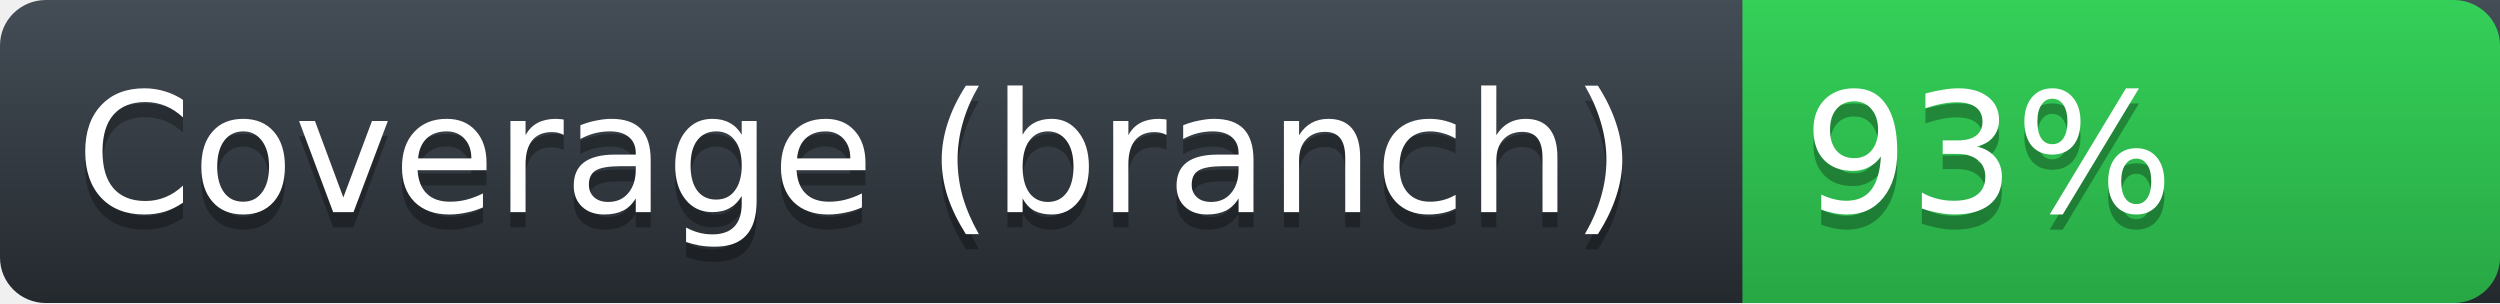
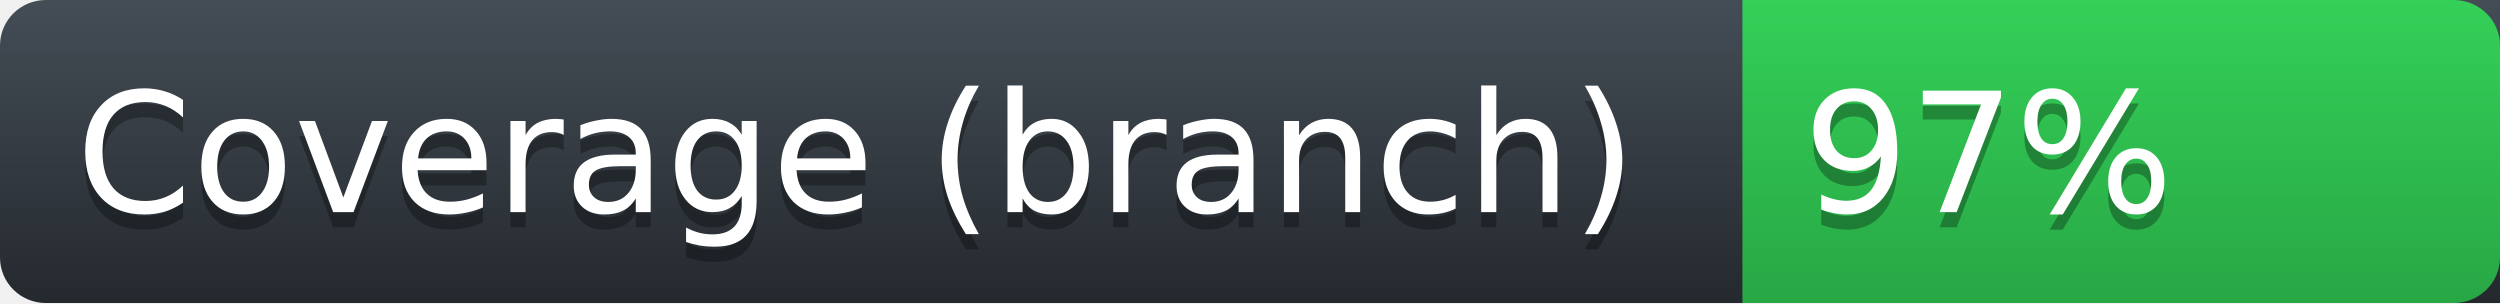
<svg xmlns="http://www.w3.org/2000/svg" height="20" width="165">
  <defs>
    <linearGradient id="workflow-fill" x1="50%" y1="0%" x2="50%" y2="100%">
      <stop stop-color="#444D56" offset="0%" />
      <stop stop-color="#24292E" offset="100%" />
    </linearGradient>
    <linearGradient id="state-fill" x1="50%" y1="0%" x2="50%" y2="100%">
      <stop stop-color="#34D058" offset="0%" />
      <stop stop-color="#28A745" offset="100%" />
    </linearGradient>
  </defs>
  <g fill="none" fill-rule="evenodd">
    <g font-family="'DejaVu Sans',Verdana,Geneva,sans-serif" font-size="11">
      <path id="workflow-bg" d="M0,3 C0,1.343 1.355,0 3.027,0 L165,0 L165,20 L3.027,20 C1.355,20 0,18.657 0,17 L0,3 Z" fill="url(#workflow-fill)" fill-rule="nonzero" />
      <text fill="#010101" fill-opacity=".3">
        <tspan x="5" y="15" aria-hidden="true">Coverage (branch)</tspan>
      </text>
      <text fill="#FFFFFF">
        <tspan x="5" y="14">Coverage (branch)</tspan>
      </text>
    </g>
    <g font-family="'DejaVu Sans',Verdana,Geneva,sans-serif" font-size="11" transform="translate(115)">
      <path d="M0 0h46.939C48.629 0 50 1.343 50 3v14c0 1.657-1.37 3-3.061 3H0V0z" id="state-bg" fill="url(#state-fill)" fill-rule="nonzero" />
      <text fill="#010101" fill-opacity=".3" aria-hidden="true">
-         <tspan x="4" y="15">93%</tspan>
+         <tspan x="4" y="15">97%</tspan>
      </text>
      <text fill="#FFFFFF">
-         <tspan x="4" y="14">93%</tspan>
+         <tspan x="4" y="14">97%</tspan>
      </text>
    </g>
  </g>
</svg>
